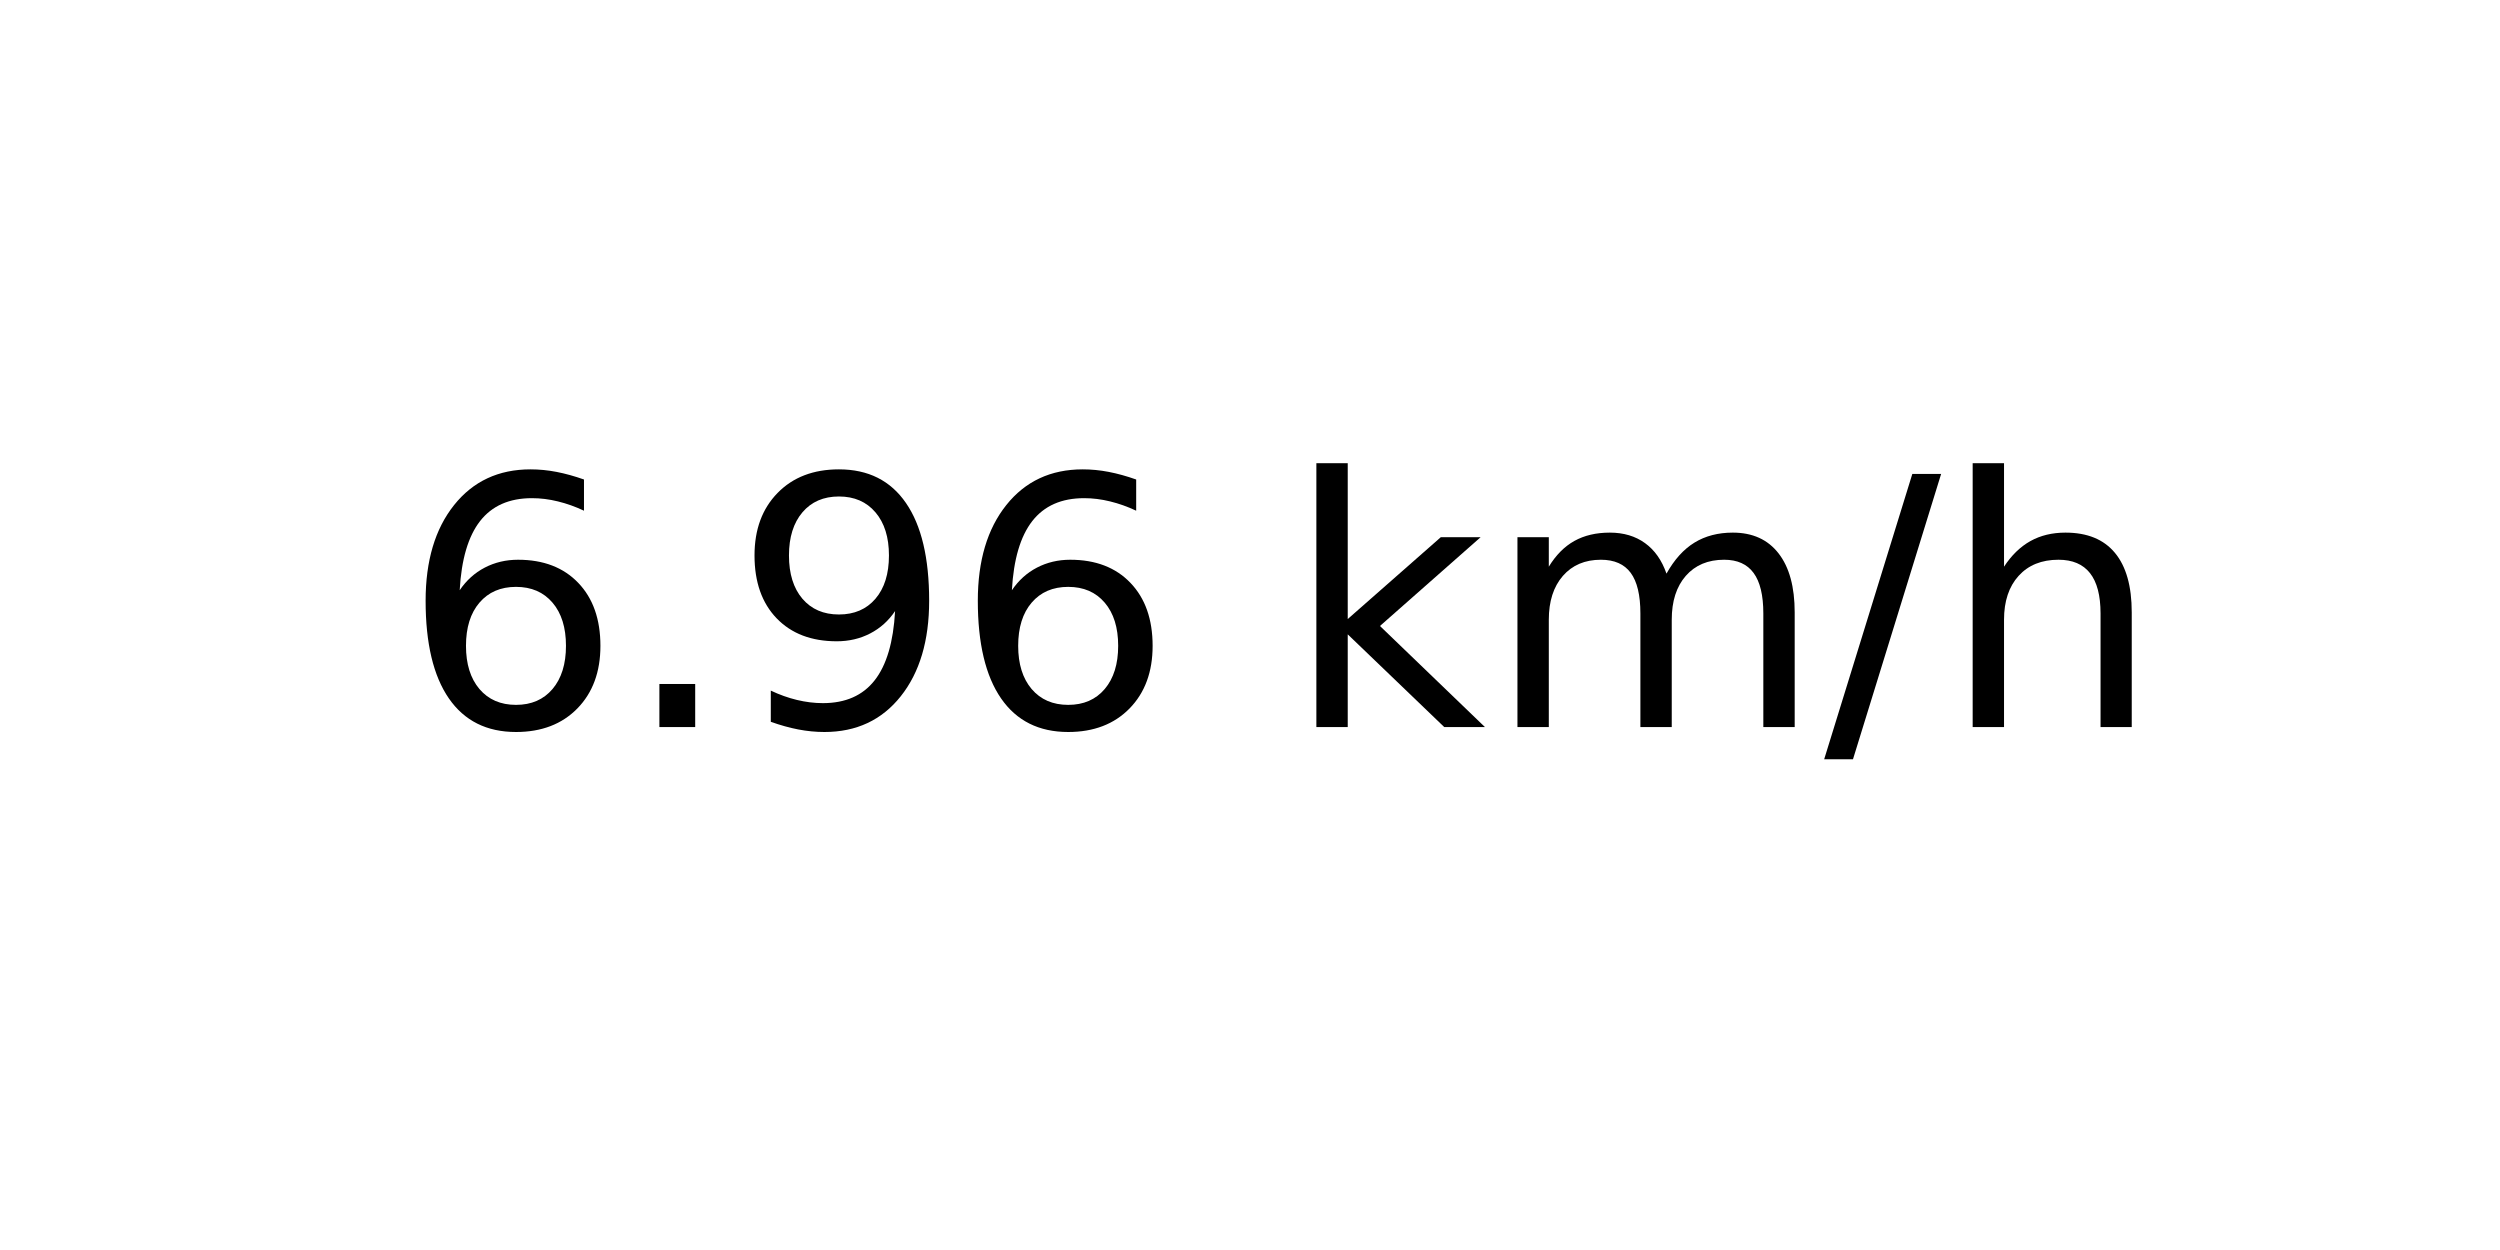
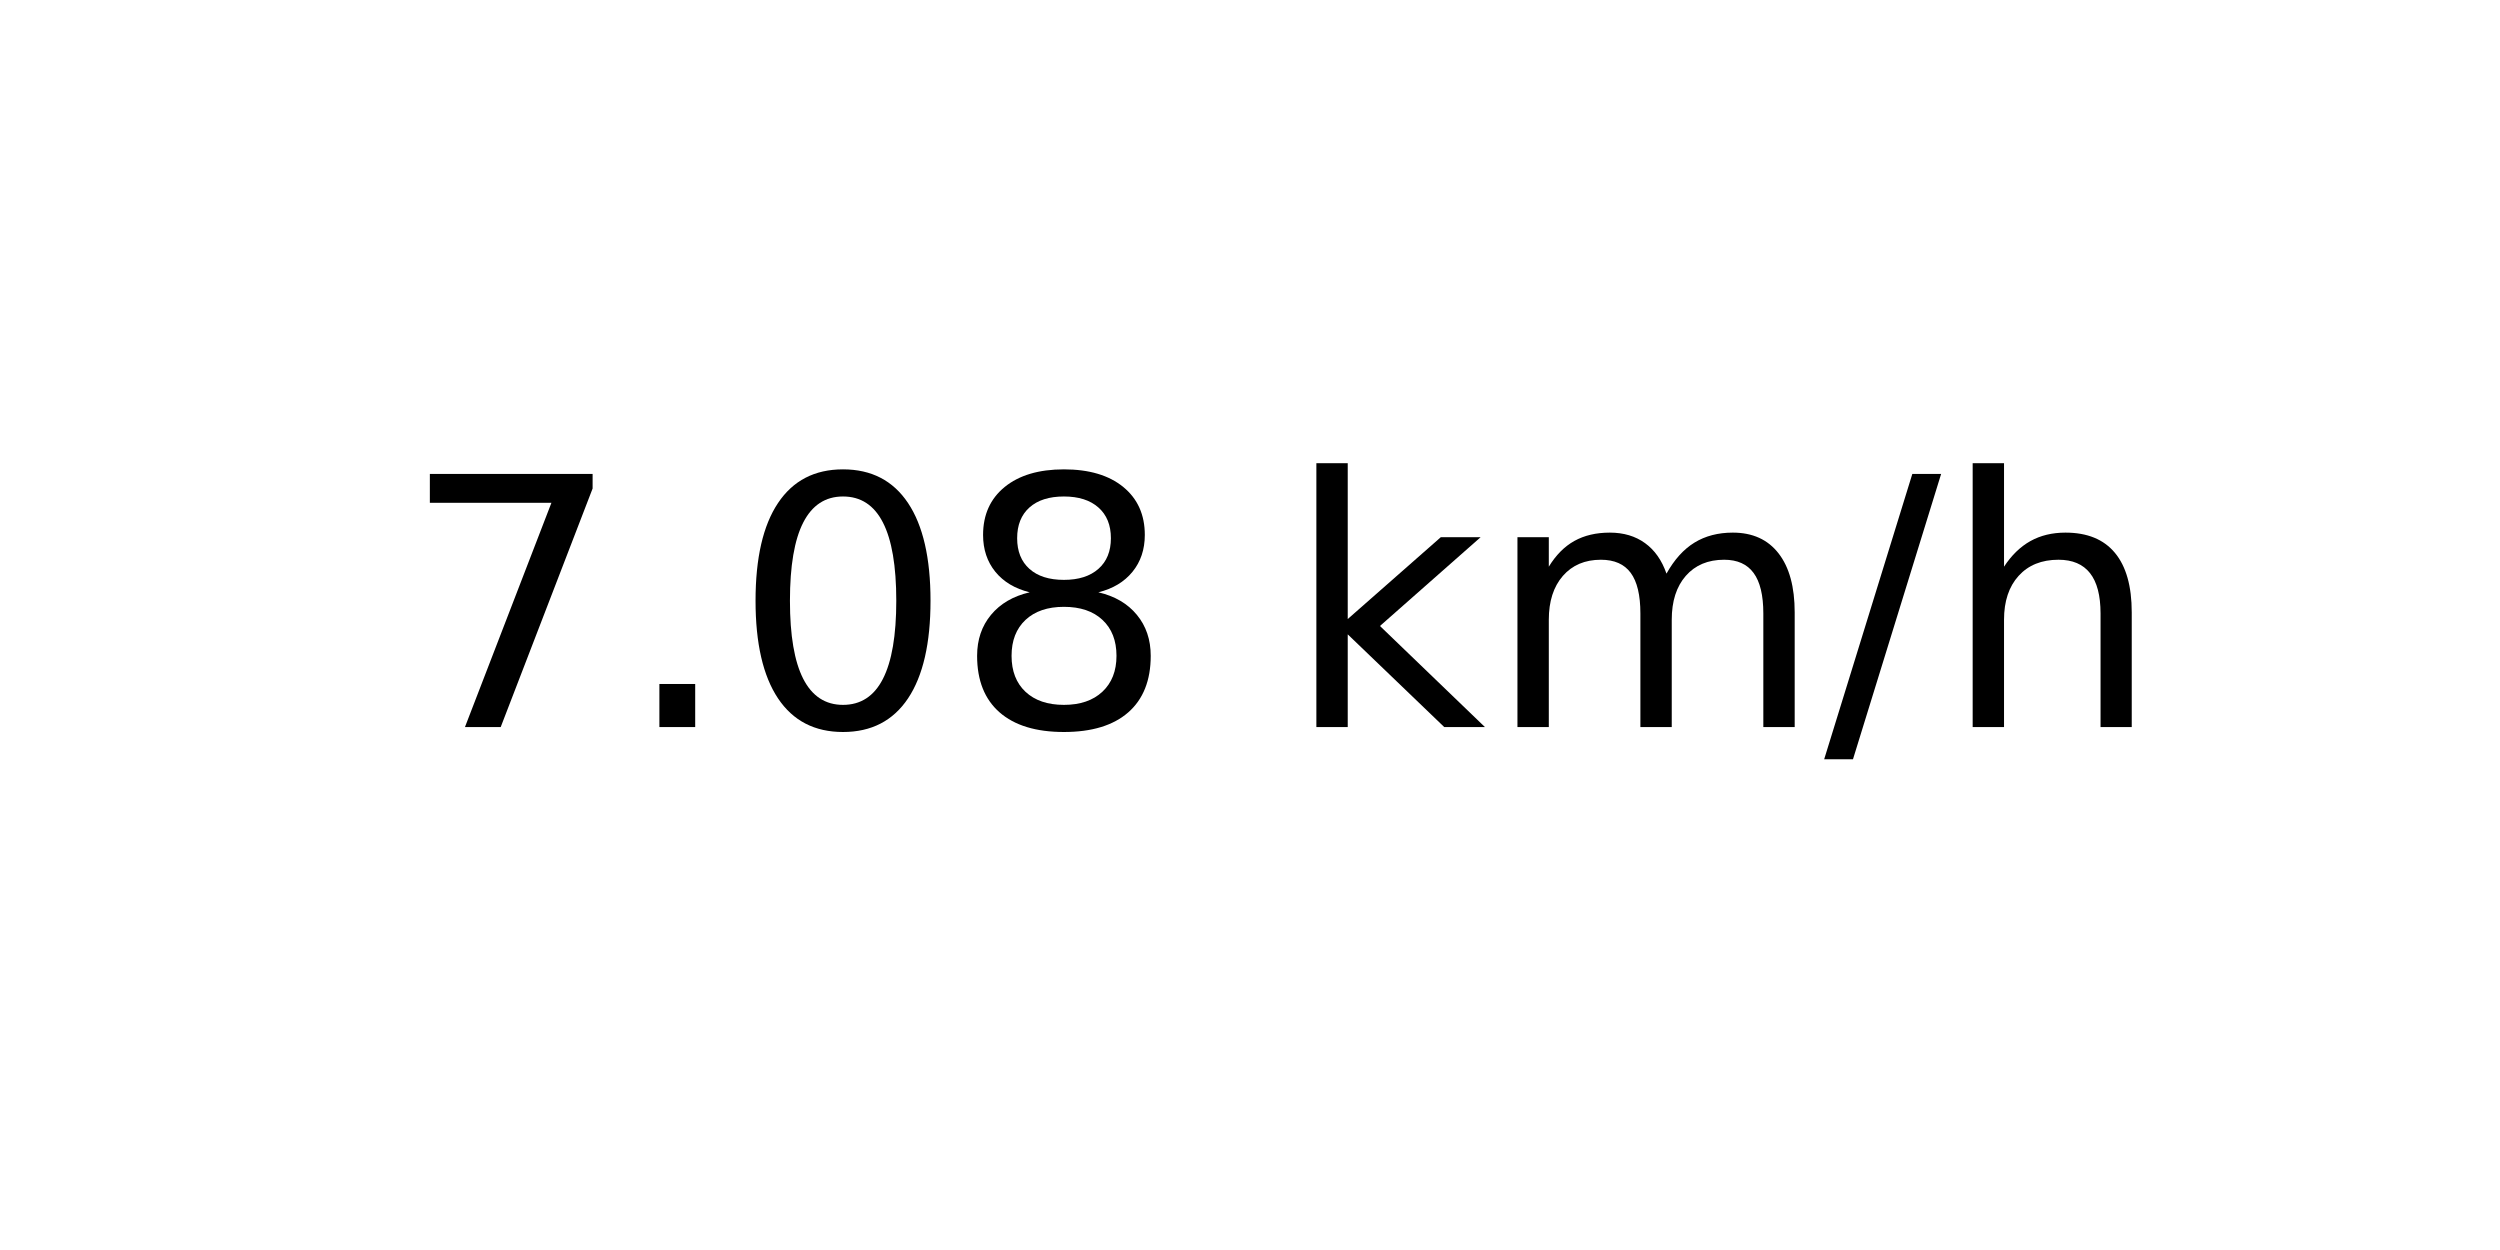
<svg xmlns="http://www.w3.org/2000/svg" xmlns:xlink="http://www.w3.org/1999/xlink" width="72pt" height="36pt" viewBox="0 0 72 36" version="1.1">
  <defs>
    <style type="text/css">*{stroke-linejoin: round; stroke-linecap: butt}</style>
  </defs>
  <g id="figure_1">
    <g id="axes_1">
      <g id="text_1">
        <g transform="translate(11.55937 20.93937) scale(0.1 -0.1)">
          <defs>
-             <path id="DejaVuSans-36" d="M 2113 2584  Q 1688 2584 1439 2293  Q 1191 2003 1191 1497  Q 1191 994 1439 701  Q 1688 409 2113 409  Q 2538 409 2786 701  Q 3034 994 3034 1497  Q 3034 2003 2786 2293  Q 2538 2584 2113 2584  z M 3366 4563  L 3366 3988  Q 3128 4100 2886 4159  Q 2644 4219 2406 4219  Q 1781 4219 1451 3797  Q 1122 3375 1075 2522  Q 1259 2794 1537 2939  Q 1816 3084 2150 3084  Q 2853 3084 3261 2657  Q 3669 2231 3669 1497  Q 3669 778 3244 343  Q 2819 -91 2113 -91  Q 1303 -91 875 529  Q 447 1150 447 2328  Q 447 3434 972 4092  Q 1497 4750 2381 4750  Q 2619 4750 2861 4703  Q 3103 4656 3366 4563  z " transform="scale(0.015625)" />
+             <path id="DejaVuSans-37" d="M 525 4666  L 3525 4666  L 3525 4397  L 1831 0  L 1172 0  L 2766 4134  L 525 4134  L 525 4666  z " transform="scale(0.015625)" />
            <path id="DejaVuSans-2e" d="M 684 794  L 1344 794  L 1344 0  L 684 0  L 684 794  z " transform="scale(0.015625)" />
-             <path id="DejaVuSans-39" d="M 703 97  L 703 672  Q 941 559 1184 500  Q 1428 441 1663 441  Q 2288 441 2617 861  Q 2947 1281 2994 2138  Q 2813 1869 2534 1725  Q 2256 1581 1919 1581  Q 1219 1581 811 2004  Q 403 2428 403 3163  Q 403 3881 828 4315  Q 1253 4750 1959 4750  Q 2769 4750 3195 4129  Q 3622 3509 3622 2328  Q 3622 1225 3098 567  Q 2575 -91 1691 -91  Q 1453 -91 1209 -44  Q 966 3 703 97  z M 1959 2075  Q 2384 2075 2632 2365  Q 2881 2656 2881 3163  Q 2881 3666 2632 3958  Q 2384 4250 1959 4250  Q 1534 4250 1286 3958  Q 1038 3666 1038 3163  Q 1038 2656 1286 2365  Q 1534 2075 1959 2075  z " transform="scale(0.015625)" />
+             <path id="DejaVuSans-30" d="M 2034 4250  Q 1547 4250 1301 3770  Q 1056 3291 1056 2328  Q 1056 1369 1301 889  Q 1547 409 2034 409  Q 2525 409 2770 889  Q 3016 1369 3016 2328  Q 3016 3291 2770 3770  Q 2525 4250 2034 4250  z M 2034 4750  Q 2819 4750 3233 4129  Q 3647 3509 3647 2328  Q 3647 1150 3233 529  Q 2819 -91 2034 -91  Q 1250 -91 836 529  Q 422 1150 422 2328  Q 422 3509 836 4129  Q 1250 4750 2034 4750  z " transform="scale(0.015625)" />
+             <path id="DejaVuSans-38" d="M 2034 2216  Q 1584 2216 1326 1975  Q 1069 1734 1069 1313  Q 1069 891 1326 650  Q 1584 409 2034 409  Q 2484 409 2743 651  Q 3003 894 3003 1313  Q 3003 1734 2745 1975  Q 2488 2216 2034 2216  z M 1403 2484  Q 997 2584 770 2862  Q 544 3141 544 3541  Q 544 4100 942 4425  Q 1341 4750 2034 4750  Q 2731 4750 3128 4425  Q 3525 4100 3525 3541  Q 3525 3141 3298 2862  Q 3072 2584 2669 2484  Q 3125 2378 3379 2068  Q 3634 1759 3634 1313  Q 3634 634 3220 271  Q 2806 -91 2034 -91  Q 1263 -91 848 271  Q 434 634 434 1313  Q 434 1759 690 2068  Q 947 2378 1403 2484  z M 1172 3481  Q 1172 3119 1398 2916  Q 1625 2713 2034 2713  Q 2441 2713 2670 2916  Q 2900 3119 2900 3481  Q 2900 3844 2670 4047  Q 2441 4250 2034 4250  Q 1625 4250 1398 4047  Q 1172 3844 1172 3481  z " transform="scale(0.015625)" />
            <path id="DejaVuSans-20" transform="scale(0.015625)" />
            <path id="DejaVuSans-6b" d="M 581 4863  L 1159 4863  L 1159 1991  L 2875 3500  L 3609 3500  L 1753 1863  L 3688 0  L 2938 0  L 1159 1709  L 1159 0  L 581 0  L 581 4863  z " transform="scale(0.015625)" />
            <path id="DejaVuSans-6d" d="M 3328 2828  Q 3544 3216 3844 3400  Q 4144 3584 4550 3584  Q 5097 3584 5394 3201  Q 5691 2819 5691 2113  L 5691 0  L 5113 0  L 5113 2094  Q 5113 2597 4934 2840  Q 4756 3084 4391 3084  Q 3944 3084 3684 2787  Q 3425 2491 3425 1978  L 3425 0  L 2847 0  L 2847 2094  Q 2847 2600 2669 2842  Q 2491 3084 2119 3084  Q 1678 3084 1418 2786  Q 1159 2488 1159 1978  L 1159 0  L 581 0  L 581 3500  L 1159 3500  L 1159 2956  Q 1356 3278 1631 3431  Q 1906 3584 2284 3584  Q 2666 3584 2933 3390  Q 3200 3197 3328 2828  z " transform="scale(0.015625)" />
            <path id="DejaVuSans-2f" d="M 1625 4666  L 2156 4666  L 531 -594  L 0 -594  L 1625 4666  z " transform="scale(0.015625)" />
            <path id="DejaVuSans-68" d="M 3513 2113  L 3513 0  L 2938 0  L 2938 2094  Q 2938 2591 2744 2837  Q 2550 3084 2163 3084  Q 1697 3084 1428 2787  Q 1159 2491 1159 1978  L 1159 0  L 581 0  L 581 4863  L 1159 4863  L 1159 2956  Q 1366 3272 1645 3428  Q 1925 3584 2291 3584  Q 2894 3584 3203 3211  Q 3513 2838 3513 2113  z " transform="scale(0.015625)" />
          </defs>
-           <use xlink:href="#DejaVuSans-36" />
+           <use xlink:href="#DejaVuSans-37" />
          <use xlink:href="#DejaVuSans-2e" x="63.623" />
-           <use xlink:href="#DejaVuSans-39" x="95.41" />
-           <use xlink:href="#DejaVuSans-36" x="159.033" />
+           <use xlink:href="#DejaVuSans-30" x="95.41" />
+           <use xlink:href="#DejaVuSans-38" x="159.033" />
          <use xlink:href="#DejaVuSans-20" x="222.656" />
          <use xlink:href="#DejaVuSans-6b" x="254.443" />
          <use xlink:href="#DejaVuSans-6d" x="312.354" />
          <use xlink:href="#DejaVuSans-2f" x="409.766" />
          <use xlink:href="#DejaVuSans-68" x="443.457" />
        </g>
      </g>
    </g>
  </g>
</svg>
